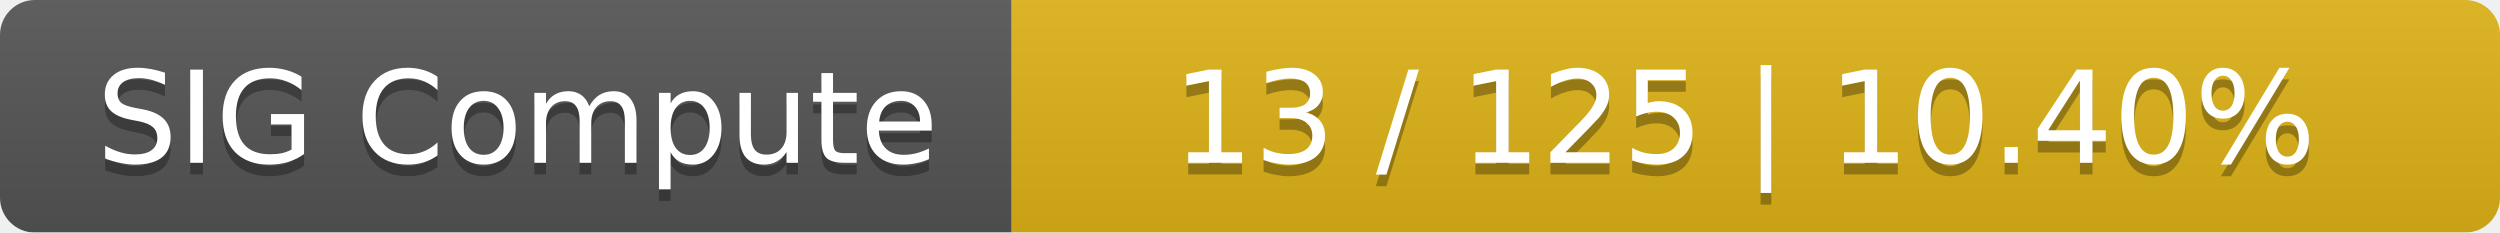
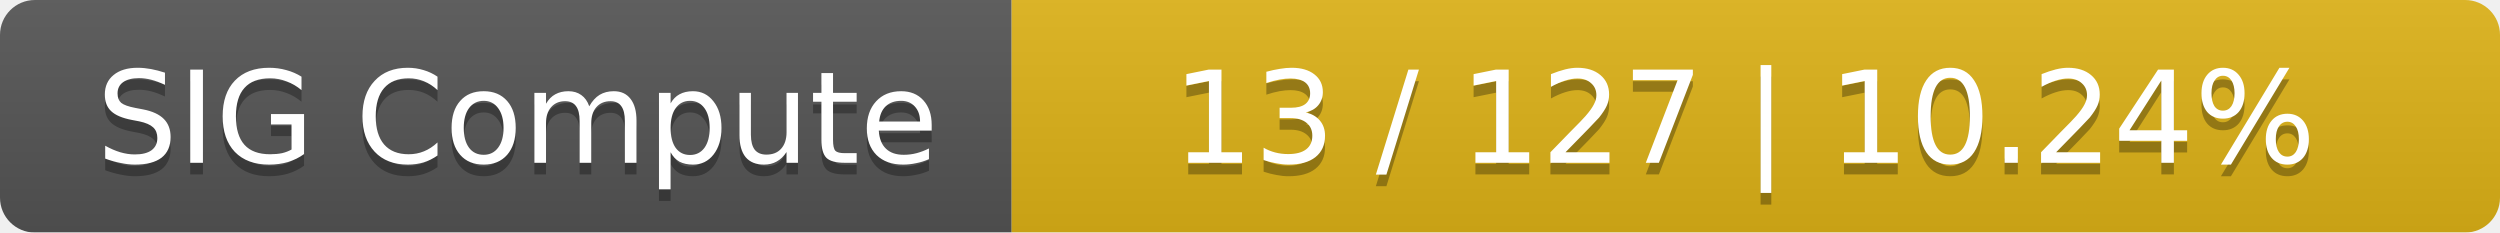
<svg xmlns="http://www.w3.org/2000/svg" width="215" height="20">
  <linearGradient id="smooth" x2="0" y2="100%">
    <stop offset="0" stop-color="#bbb" stop-opacity=".1" />
    <stop offset="1" stop-opacity=".1" />
  </linearGradient>
  <mask id="round">
    <rect width="215" height="20" rx="3" fill="#fff" />
  </mask>
  <g mask="url(#round)">
    <rect width="87" height="20" fill="#555" />
    <rect x="87" width="128" height="20" fill="#dfb317" />
    <rect width="215" height="20" fill="url(#smooth)" />
  </g>
  <g fill="#fff" text-anchor="middle" font-family="DejaVu Sans,Verdana,Geneva,sans-serif" font-size="11">
    <text x="44.5" y="15" fill="#010101" fill-opacity=".3">SIG Compute</text>
    <text x="44.5" y="14">SIG Compute</text>
-     <text x="150" y="15" fill="#010101" fill-opacity=".3">13 / 125    |    10.40%</text>
-     <text x="150" y="14">13 / 125    |    10.40%</text>
+     <text x="150" y="15" fill="#010101" fill-opacity=".3">13 / 127    |    10.24%</text>
+     <text x="150" y="14">13 / 127    |    10.24%</text>
  </g>
</svg>
